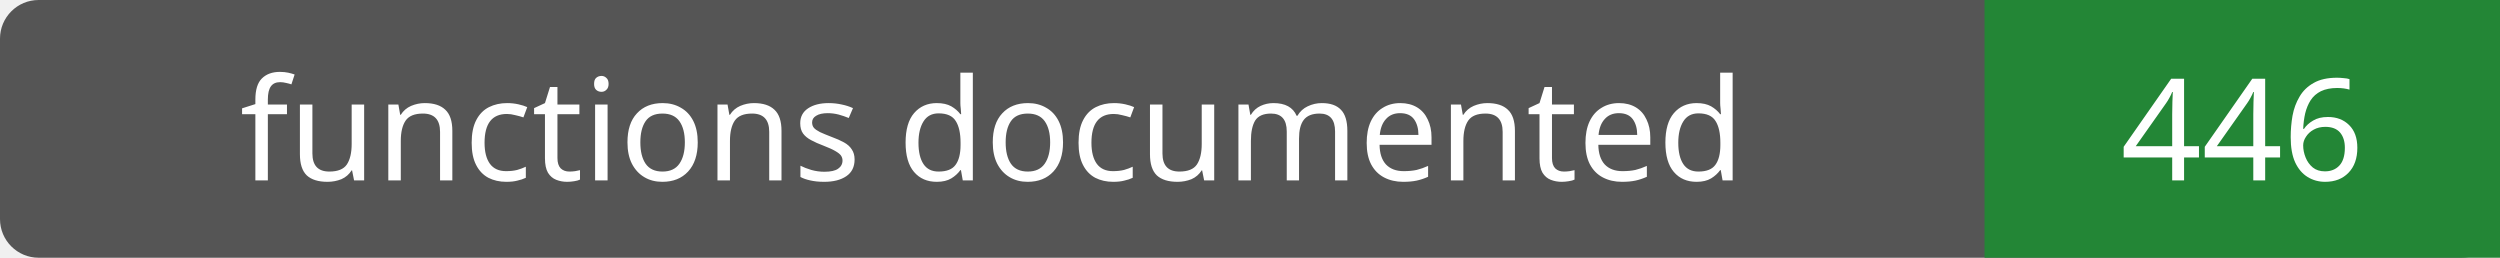
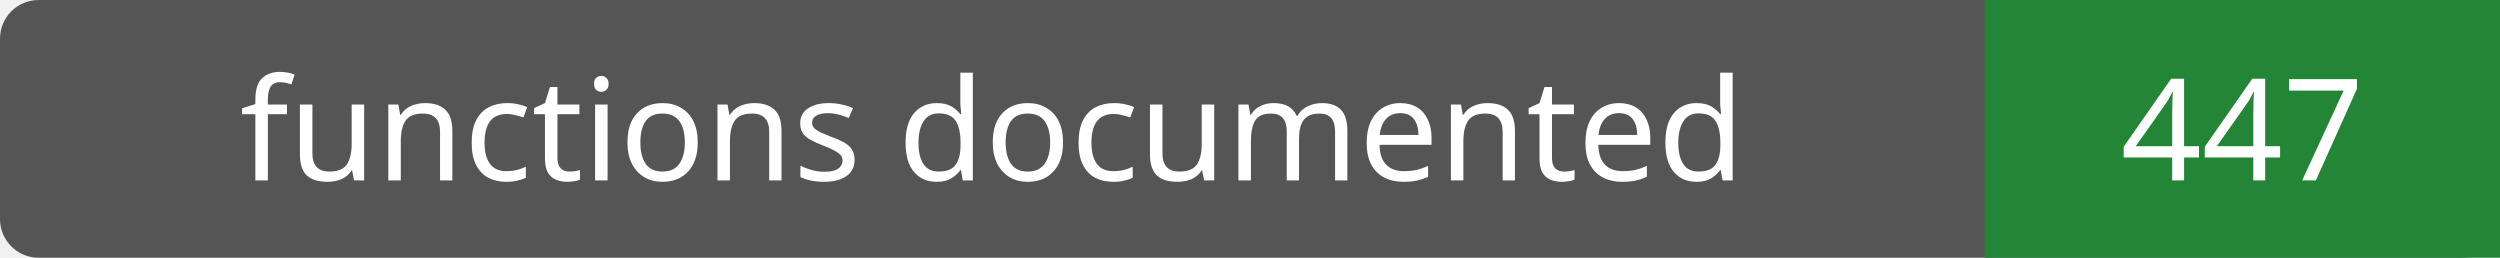
- <svg xmlns="http://www.w3.org/2000/svg" width="194" height="20" role="img" aria-label="functions documented: 446">
+ <svg xmlns="http://www.w3.org/2000/svg" width="194" height="20" role="img" aria-label="functions documented: 447">
  <rect width="194" height="20" rx="3" fill="#555" />
  <path fill="#238636" d="M154 0h40v20H154z" />
  <g fill="#fff" text-anchor="middle" font-family="Verdana,sans-serif" font-size="11">
    <text x="77.0" y="14">functions documented</text>
-     <text x="174.0" y="14">446</text>
+     <text x="174.0" y="14">447</text>
  </g>
</svg>
